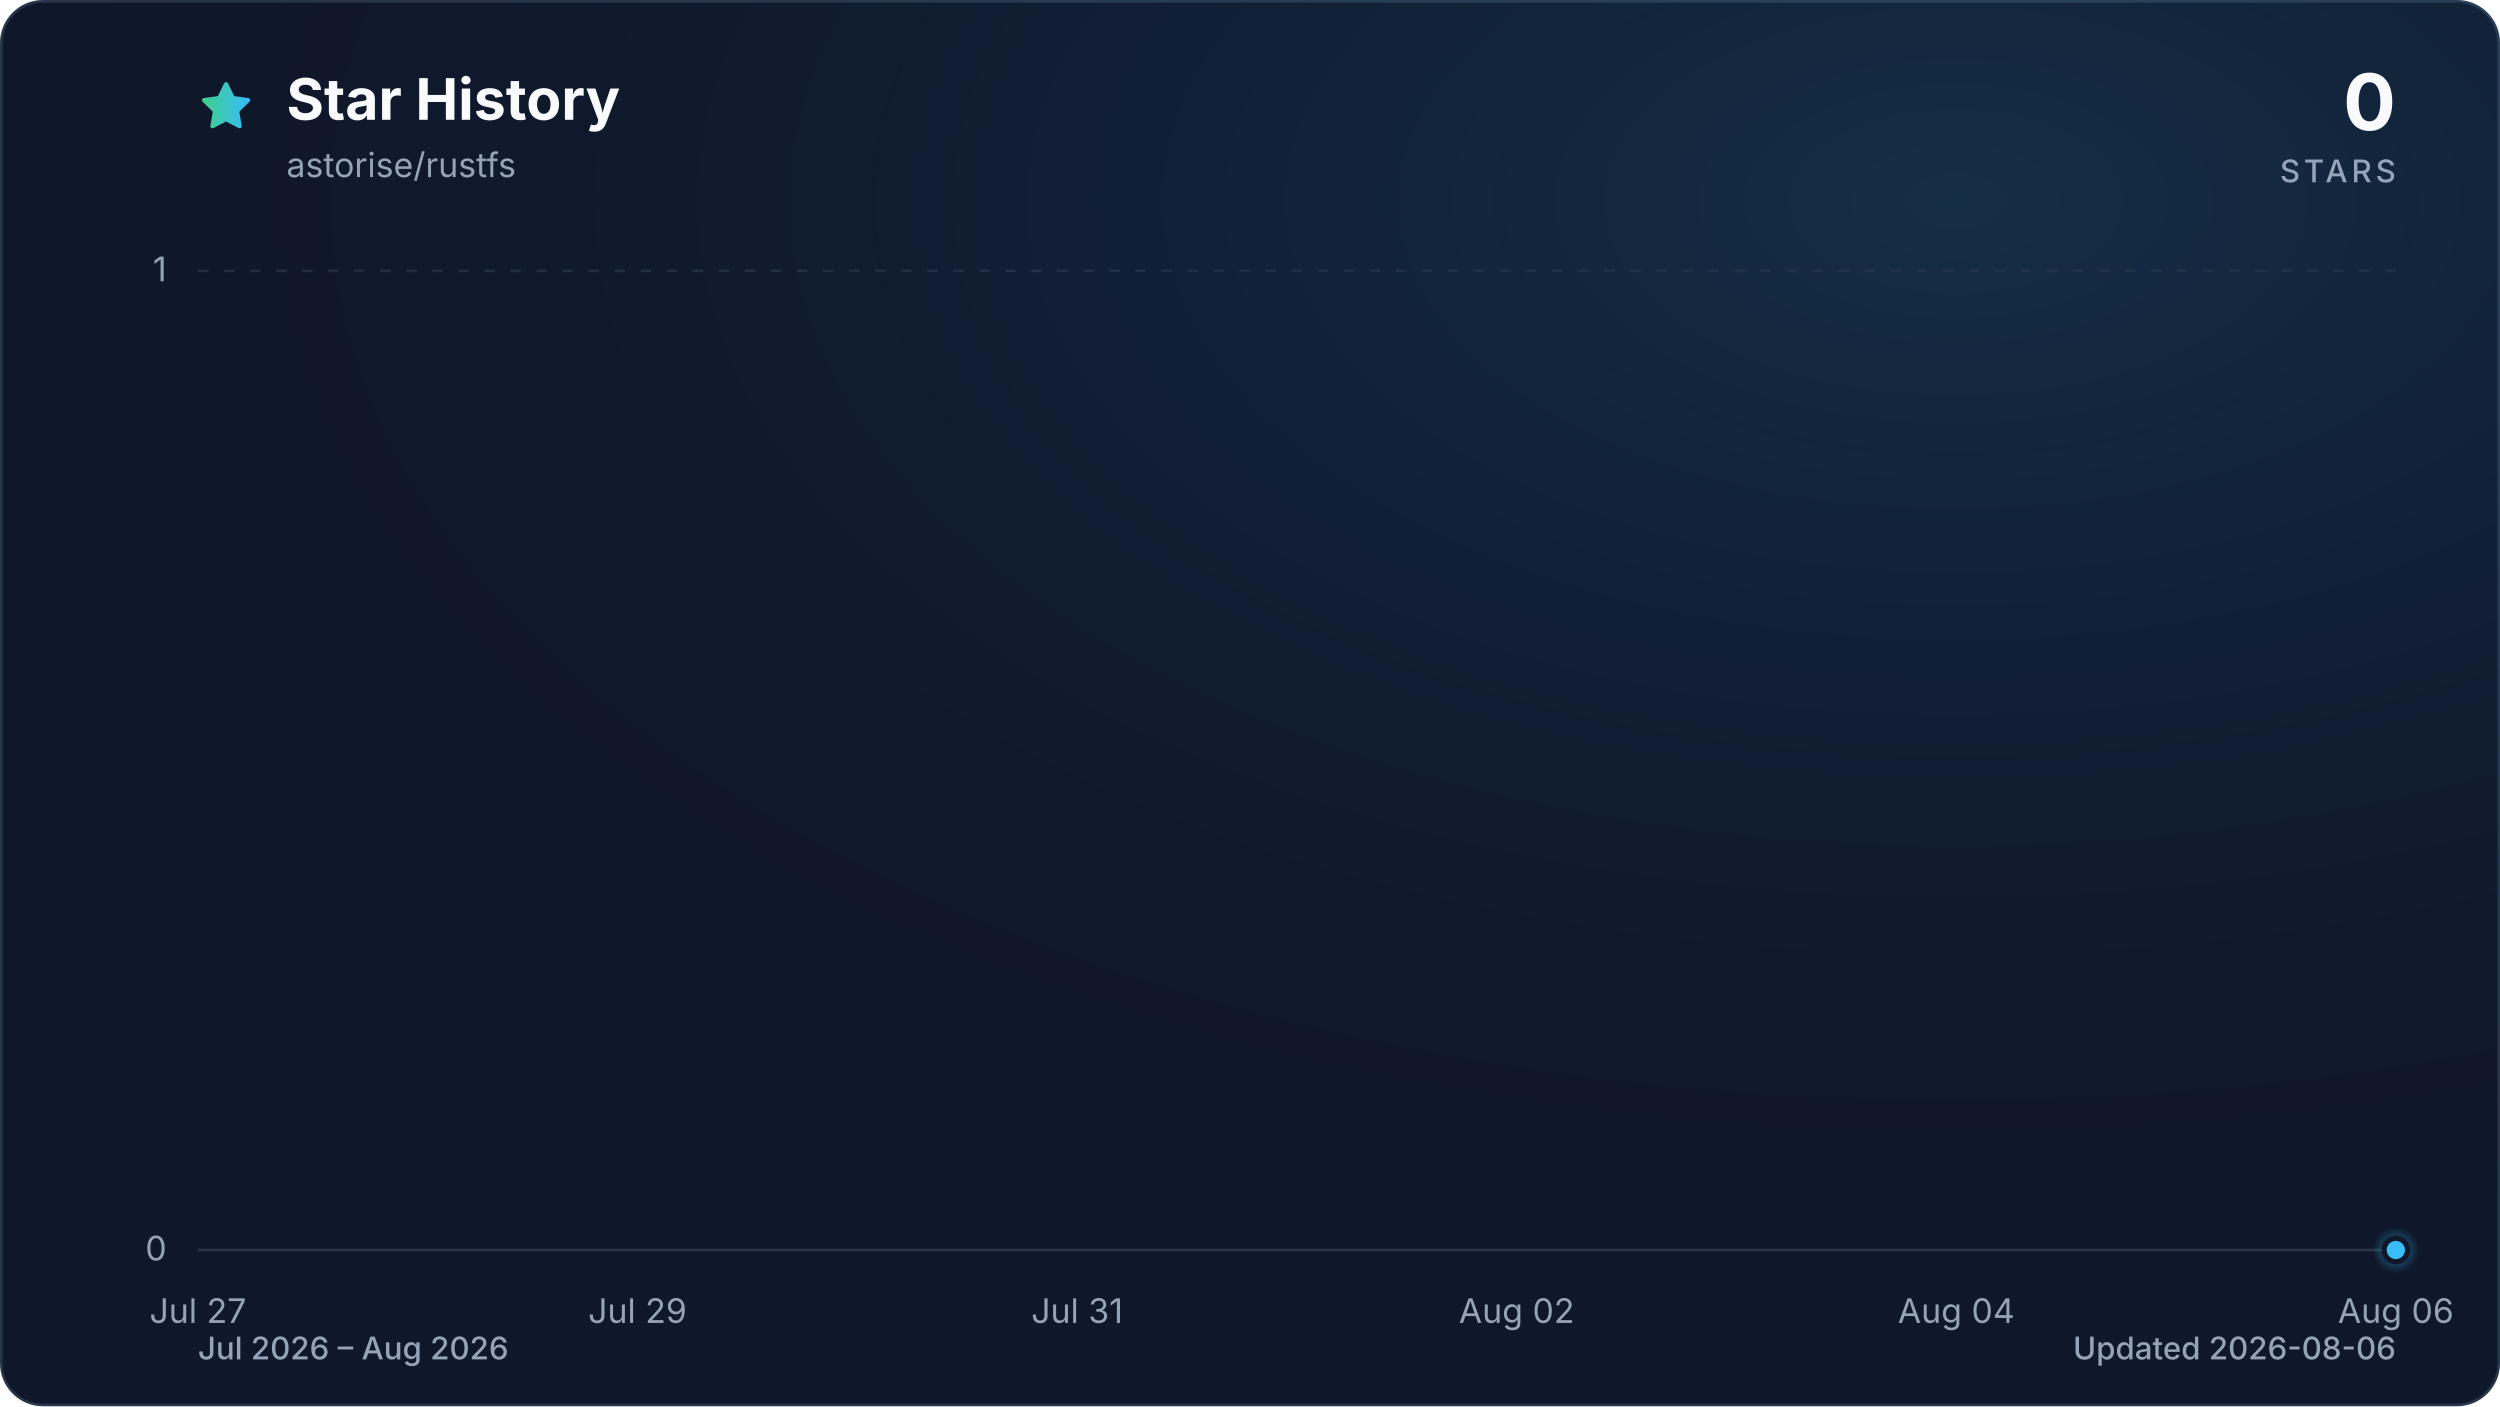
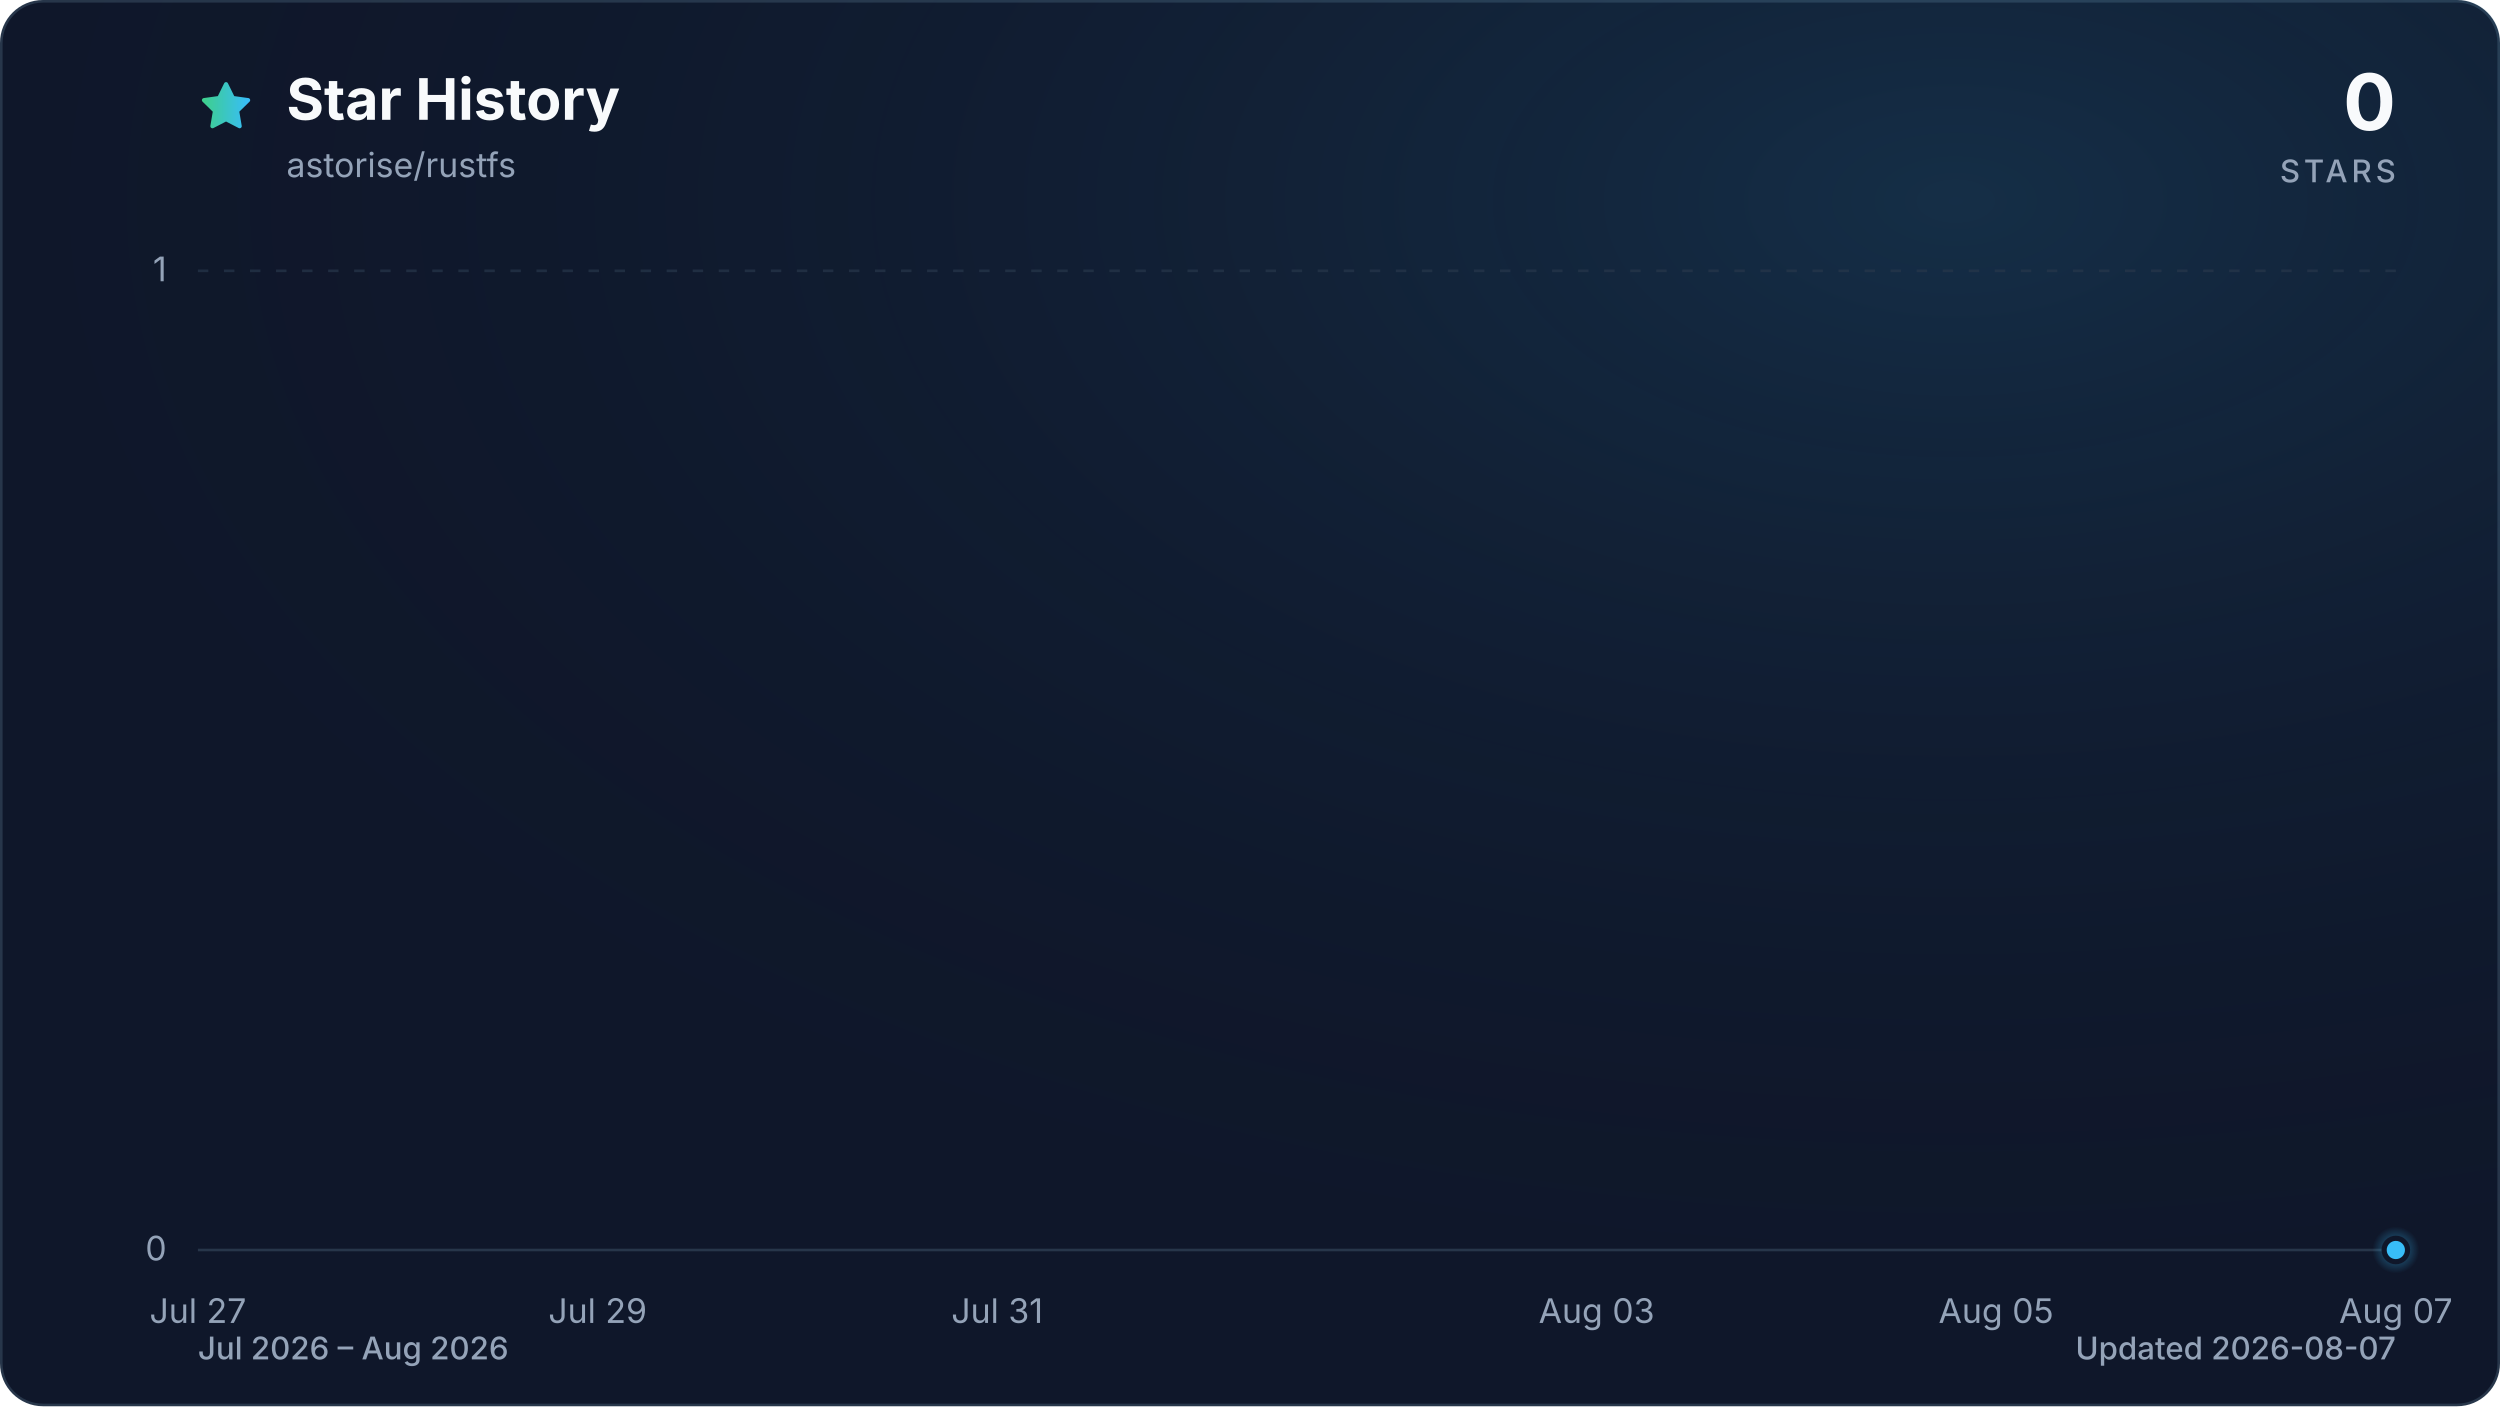
<svg xmlns="http://www.w3.org/2000/svg" viewBox="0 0 960 540" role="img" aria-labelledby="title description" data-style="gradient" data-variant="glow" data-animated="true">
  <defs>
    <linearGradient id="trend" x1="0" y1="0" x2="1" y2="0">
      <stop offset="0%" stop-color="#3ecf8e" />
      <stop offset="100%" stop-color="#38bdf8" />
    </linearGradient>
    <linearGradient id="area" x1="0" y1="0" x2="0" y2="1">
      <stop offset="0%" stop-color="#3ecf8e" stop-opacity="0.30" />
      <stop offset="55%" stop-color="#38bdf8" stop-opacity="0.10" />
      <stop offset="100%" stop-color="#38bdf8" stop-opacity="0.01" />
    </linearGradient>
    <radialGradient id="marker-halo" cx="50%" cy="50%" r="50%">
      <stop offset="0%" stop-color="#38bdf8" stop-opacity="0.55" />
      <stop offset="100%" stop-color="#38bdf8" stop-opacity="0" />
    </radialGradient>
    <radialGradient id="surface-glow" cx="78%" cy="14%" r="80%">
      <stop offset="0%" stop-color="#38bdf8" stop-opacity="0.14" />
      <stop offset="100%" stop-color="#0f172a" stop-opacity="0" />
    </radialGradient>
    <filter id="trend-glow" x="-20%" y="-20%" width="140%" height="140%">
      <feGaussianBlur stdDeviation="7" />
    </filter>
  </defs>
  <style>
.trend-enter{transform-box:fill-box;transform-origin:center;animation:trend-enter 520ms cubic-bezier(0.16,1,0.3,1)}
.marker-enter{transform-box:fill-box;transform-origin:center;animation:marker-enter 320ms cubic-bezier(0.16,1,0.3,1) 200ms both}
.marker-pulse{transform-box:fill-box;transform-origin:center;animation:marker-pulse 2.6s ease-out infinite}
@keyframes trend-enter{from{opacity:.35;transform:translateY(10px)}to{opacity:1;transform:translateY(0)}}
@keyframes marker-enter{from{opacity:0;transform:scale(.4)}to{opacity:1;transform:scale(1)}}
@keyframes marker-pulse{0%{opacity:.5;transform:scale(.7)}70%,100%{opacity:0;transform:scale(2.1)}}
@media (prefers-reduced-motion:reduce){.trend-enter,.marker-enter,.marker-pulse{animation:none!important}}
@media (prefers-reduced-motion:reduce){.marker-pulse{opacity:0}}
</style>
  <rect x="0.5" y="0.5" width="959" height="539" fill="#0f172a" stroke="#27364a" stroke-width="1" rx="16" />
  <rect width="960" height="540" fill="url(#surface-glow)" rx="16" />
  <path d="M12 2.6l2.9 5.9 6.5.9-4.7 4.6 1.1 6.5-5.8-3-5.8 3 1.1-6.5-4.7-4.6 6.5-.9L12 2.6Z" transform="translate(76 30) scale(.9)" fill="url(#trend)" stroke="url(#trend)" stroke-width="1.8" stroke-linejoin="round" aria-hidden="true" />
  <text x="110" y="46" fill="#f8fafc" font-family="ui-sans-serif, system-ui, -apple-system, BlinkMacSystemFont, 'Segoe UI', sans-serif" font-size="22" font-weight="700">Star History</text>
  <text x="110" y="68" fill="#94a3b8" font-family="ui-sans-serif, system-ui, -apple-system, BlinkMacSystemFont, 'Segoe UI', sans-serif" font-size="13">astorise/rustfs</text>
  <text x="920" y="50" fill="#f8fafc" font-family="ui-sans-serif, system-ui, -apple-system, BlinkMacSystemFont, 'Segoe UI', sans-serif" font-size="30" font-weight="700" text-anchor="end">0</text>
  <text x="920" y="70" fill="#94a3b8" font-family="ui-sans-serif, system-ui, -apple-system, BlinkMacSystemFont, 'Segoe UI', sans-serif" font-size="12" font-weight="500" letter-spacing="1.5" text-anchor="end">STARS</text>
  <line x1="76" y1="480.0" x2="920" y2="480.0" stroke="#27364a" stroke-width="1" stroke-dasharray="0" opacity="1" />
  <text x="64" y="484.0" fill="#94a3b8" font-family="ui-sans-serif, system-ui, -apple-system, BlinkMacSystemFont, 'Segoe UI', sans-serif" font-size="13" text-anchor="end">0</text>
  <line x1="76" y1="104.0" x2="920" y2="104.0" stroke="#27364a" stroke-width="1" stroke-dasharray="4 6" opacity="0.7" />
  <text x="64" y="108.0" fill="#94a3b8" font-family="ui-sans-serif, system-ui, -apple-system, BlinkMacSystemFont, 'Segoe UI', sans-serif" font-size="13" text-anchor="end">1</text>
  <text x="76.0" y="508" fill="#94a3b8" font-family="ui-sans-serif, system-ui, -apple-system, BlinkMacSystemFont, 'Segoe UI', sans-serif" font-size="13" text-anchor="middle">Jul 27</text>
-   <text x="244.8" y="508" fill="#94a3b8" font-family="ui-sans-serif, system-ui, -apple-system, BlinkMacSystemFont, 'Segoe UI', sans-serif" font-size="13" text-anchor="middle">Jul 29</text>
-   <text x="413.6" y="508" fill="#94a3b8" font-family="ui-sans-serif, system-ui, -apple-system, BlinkMacSystemFont, 'Segoe UI', sans-serif" font-size="13" text-anchor="middle">Jul 31</text>
-   <text x="582.4" y="508" fill="#94a3b8" font-family="ui-sans-serif, system-ui, -apple-system, BlinkMacSystemFont, 'Segoe UI', sans-serif" font-size="13" text-anchor="middle">Aug 02</text>
-   <text x="751.2" y="508" fill="#94a3b8" font-family="ui-sans-serif, system-ui, -apple-system, BlinkMacSystemFont, 'Segoe UI', sans-serif" font-size="13" text-anchor="middle">Aug 04</text>
-   <text x="920.0" y="508" fill="#94a3b8" font-family="ui-sans-serif, system-ui, -apple-system, BlinkMacSystemFont, 'Segoe UI', sans-serif" font-size="13" text-anchor="middle">Aug 06</text>
+   <text x="229.5" y="508" fill="#94a3b8" font-family="ui-sans-serif, system-ui, -apple-system, BlinkMacSystemFont, 'Segoe UI', sans-serif" font-size="13" text-anchor="middle">Jul 29</text>
+   <text x="382.9" y="508" fill="#94a3b8" font-family="ui-sans-serif, system-ui, -apple-system, BlinkMacSystemFont, 'Segoe UI', sans-serif" font-size="13" text-anchor="middle">Jul 31</text>
+   <text x="613.1" y="508" fill="#94a3b8" font-family="ui-sans-serif, system-ui, -apple-system, BlinkMacSystemFont, 'Segoe UI', sans-serif" font-size="13" text-anchor="middle">Aug 03</text>
+   <text x="766.5" y="508" fill="#94a3b8" font-family="ui-sans-serif, system-ui, -apple-system, BlinkMacSystemFont, 'Segoe UI', sans-serif" font-size="13" text-anchor="middle">Aug 05</text>
+   <text x="920.0" y="508" fill="#94a3b8" font-family="ui-sans-serif, system-ui, -apple-system, BlinkMacSystemFont, 'Segoe UI', sans-serif" font-size="13" text-anchor="middle">Aug 07</text>
  <g class="trend-enter">
-     <path d="M 76.0 480.0 C 104.1 480.0, 132.3 480.0, 160.4 480.0 C 188.5 480.0, 216.7 480.0, 244.8 480.0 C 272.9 480.0, 301.1 480.0, 329.2 480.0 C 357.3 480.0, 385.5 480.0, 413.6 480.0 C 441.7 480.0, 469.9 480.0, 498.0 480.0 C 526.1 480.0, 554.3 480.0, 582.4 480.0 C 610.5 480.0, 638.7 480.0, 666.8 480.0 C 694.9 480.0, 723.1 480.0, 751.2 480.0 C 779.3 480.0, 807.5 480.0, 835.6 480.0 C 863.7 480.0, 891.9 480.0, 920.0 480.0 L 920.0 480.0 L 76.0 480.0 Z" fill="url(#area)" />
-     <path d="M 76.0 480.0 C 104.1 480.0, 132.3 480.0, 160.4 480.0 C 188.5 480.0, 216.7 480.0, 244.8 480.0 C 272.9 480.0, 301.1 480.0, 329.2 480.0 C 357.3 480.0, 385.5 480.0, 413.6 480.0 C 441.7 480.0, 469.9 480.0, 498.0 480.0 C 526.1 480.0, 554.3 480.0, 582.4 480.0 C 610.5 480.0, 638.7 480.0, 666.8 480.0 C 694.9 480.0, 723.1 480.0, 751.2 480.0 C 779.3 480.0, 807.5 480.0, 835.6 480.0 C 863.7 480.0, 891.9 480.0, 920.0 480.0" fill="none" stroke="url(#trend)" stroke-width="12" stroke-linecap="round" stroke-linejoin="round" opacity="0.16" filter="url(#trend-glow)" />
-     <path d="M 76.0 480.0 C 104.1 480.0, 132.3 480.0, 160.4 480.0 C 188.5 480.0, 216.7 480.0, 244.8 480.0 C 272.9 480.0, 301.1 480.0, 329.2 480.0 C 357.3 480.0, 385.5 480.0, 413.6 480.0 C 441.7 480.0, 469.9 480.0, 498.0 480.0 C 526.1 480.0, 554.3 480.0, 582.4 480.0 C 610.5 480.0, 638.7 480.0, 666.8 480.0 C 694.9 480.0, 723.1 480.0, 751.2 480.0 C 779.3 480.0, 807.5 480.0, 835.6 480.0 C 863.7 480.0, 891.9 480.0, 920.0 480.0" fill="none" stroke="url(#trend)" stroke-width="3" stroke-linecap="round" stroke-linejoin="round" />
+     <path d="M 76.0 480.0 C 101.6 480.0, 127.2 480.0, 152.7 480.0 C 178.3 480.0, 203.9 480.0, 229.5 480.0 C 255.0 480.0, 280.6 480.0, 306.2 480.0 C 331.8 480.0, 357.3 480.0, 382.9 480.0 C 408.5 480.0, 434.1 480.0, 459.6 480.0 C 485.2 480.0, 510.8 480.0, 536.4 480.0 C 561.9 480.0, 587.5 480.0, 613.1 480.0 C 638.7 480.0, 664.2 480.0, 689.8 480.0 C 715.4 480.0, 741.0 480.0, 766.5 480.0 C 792.1 480.0, 817.7 480.0, 843.3 480.0 C 868.8 480.0, 894.4 480.0, 920.0 480.0 L 920.0 480.0 L 76.0 480.0 Z" fill="url(#area)" />
+     <path d="M 76.0 480.0 C 101.6 480.0, 127.2 480.0, 152.7 480.0 C 178.3 480.0, 203.9 480.0, 229.5 480.0 C 255.0 480.0, 280.6 480.0, 306.2 480.0 C 331.8 480.0, 357.3 480.0, 382.9 480.0 C 408.5 480.0, 434.1 480.0, 459.6 480.0 C 485.2 480.0, 510.8 480.0, 536.4 480.0 C 561.9 480.0, 587.5 480.0, 613.1 480.0 C 638.7 480.0, 664.2 480.0, 689.8 480.0 C 715.4 480.0, 741.0 480.0, 766.5 480.0 C 792.1 480.0, 817.7 480.0, 843.3 480.0 C 868.8 480.0, 894.4 480.0, 920.0 480.0" fill="none" stroke="url(#trend)" stroke-width="12" stroke-linecap="round" stroke-linejoin="round" opacity="0.16" filter="url(#trend-glow)" />
+     <path d="M 76.0 480.0 C 101.6 480.0, 127.2 480.0, 152.7 480.0 C 178.3 480.0, 203.9 480.0, 229.5 480.0 C 255.0 480.0, 280.6 480.0, 306.2 480.0 C 331.8 480.0, 357.3 480.0, 382.9 480.0 C 408.5 480.0, 434.1 480.0, 459.6 480.0 C 485.2 480.0, 510.8 480.0, 536.4 480.0 C 561.9 480.0, 587.5 480.0, 613.1 480.0 C 638.7 480.0, 664.2 480.0, 689.8 480.0 C 715.4 480.0, 741.0 480.0, 766.5 480.0 C 792.1 480.0, 817.7 480.0, 843.3 480.0 C 868.8 480.0, 894.4 480.0, 920.0 480.0" fill="none" stroke="url(#trend)" stroke-width="3" stroke-linecap="round" stroke-linejoin="round" />
  </g>
  <g class="marker-enter">
    <circle class="marker-pulse" cx="920.0" cy="480.0" r="9" fill="url(#marker-halo)" />
    <circle cx="920.0" cy="480.0" r="4.5" fill="#38bdf8" stroke="#0f172a" stroke-width="2" />
  </g>
  <text x="76" y="522" fill="#94a3b8" font-family="ui-sans-serif, system-ui, -apple-system, BlinkMacSystemFont, 'Segoe UI', sans-serif" font-size="12" font-weight="500">Jul 2026 – Aug 2026</text>
-   <text x="920" y="522" fill="#94a3b8" font-family="ui-sans-serif, system-ui, -apple-system, BlinkMacSystemFont, 'Segoe UI', sans-serif" font-size="12" font-weight="500" text-anchor="end">Updated 2026-08-06</text>
+   <text x="920" y="522" fill="#94a3b8" font-family="ui-sans-serif, system-ui, -apple-system, BlinkMacSystemFont, 'Segoe UI', sans-serif" font-size="12" font-weight="500" text-anchor="end">Updated 2026-08-07</text>
</svg>
